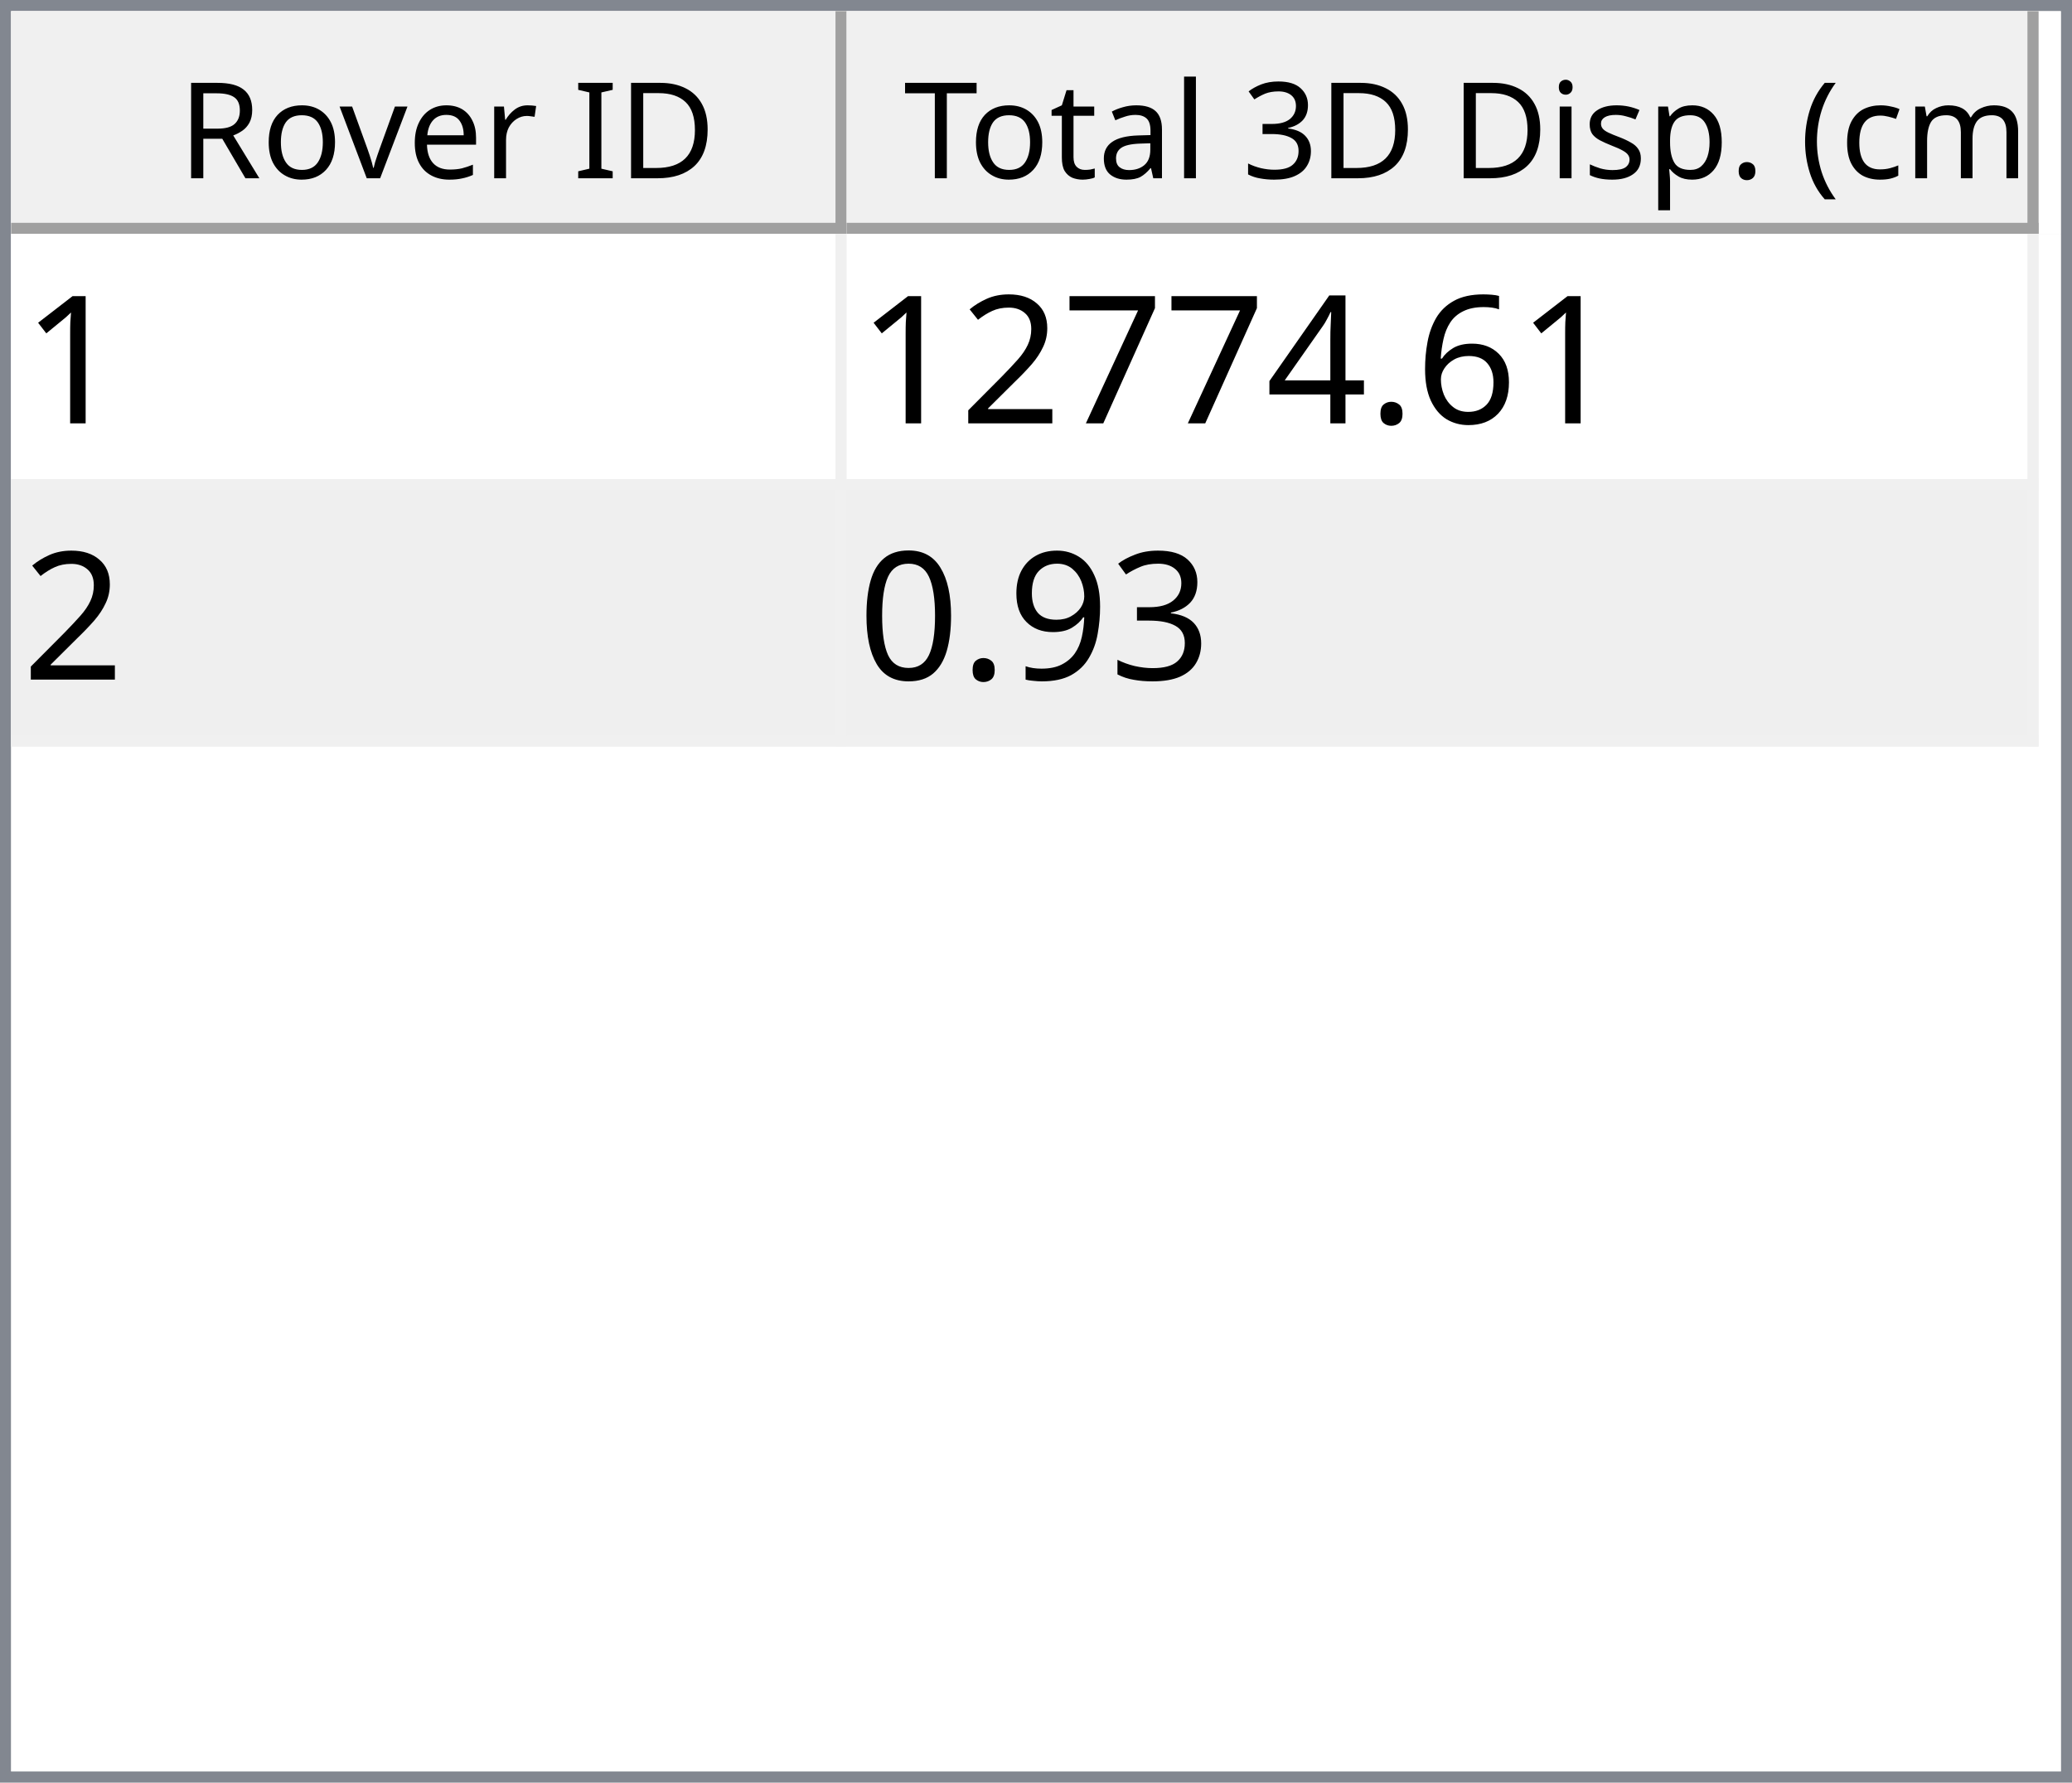
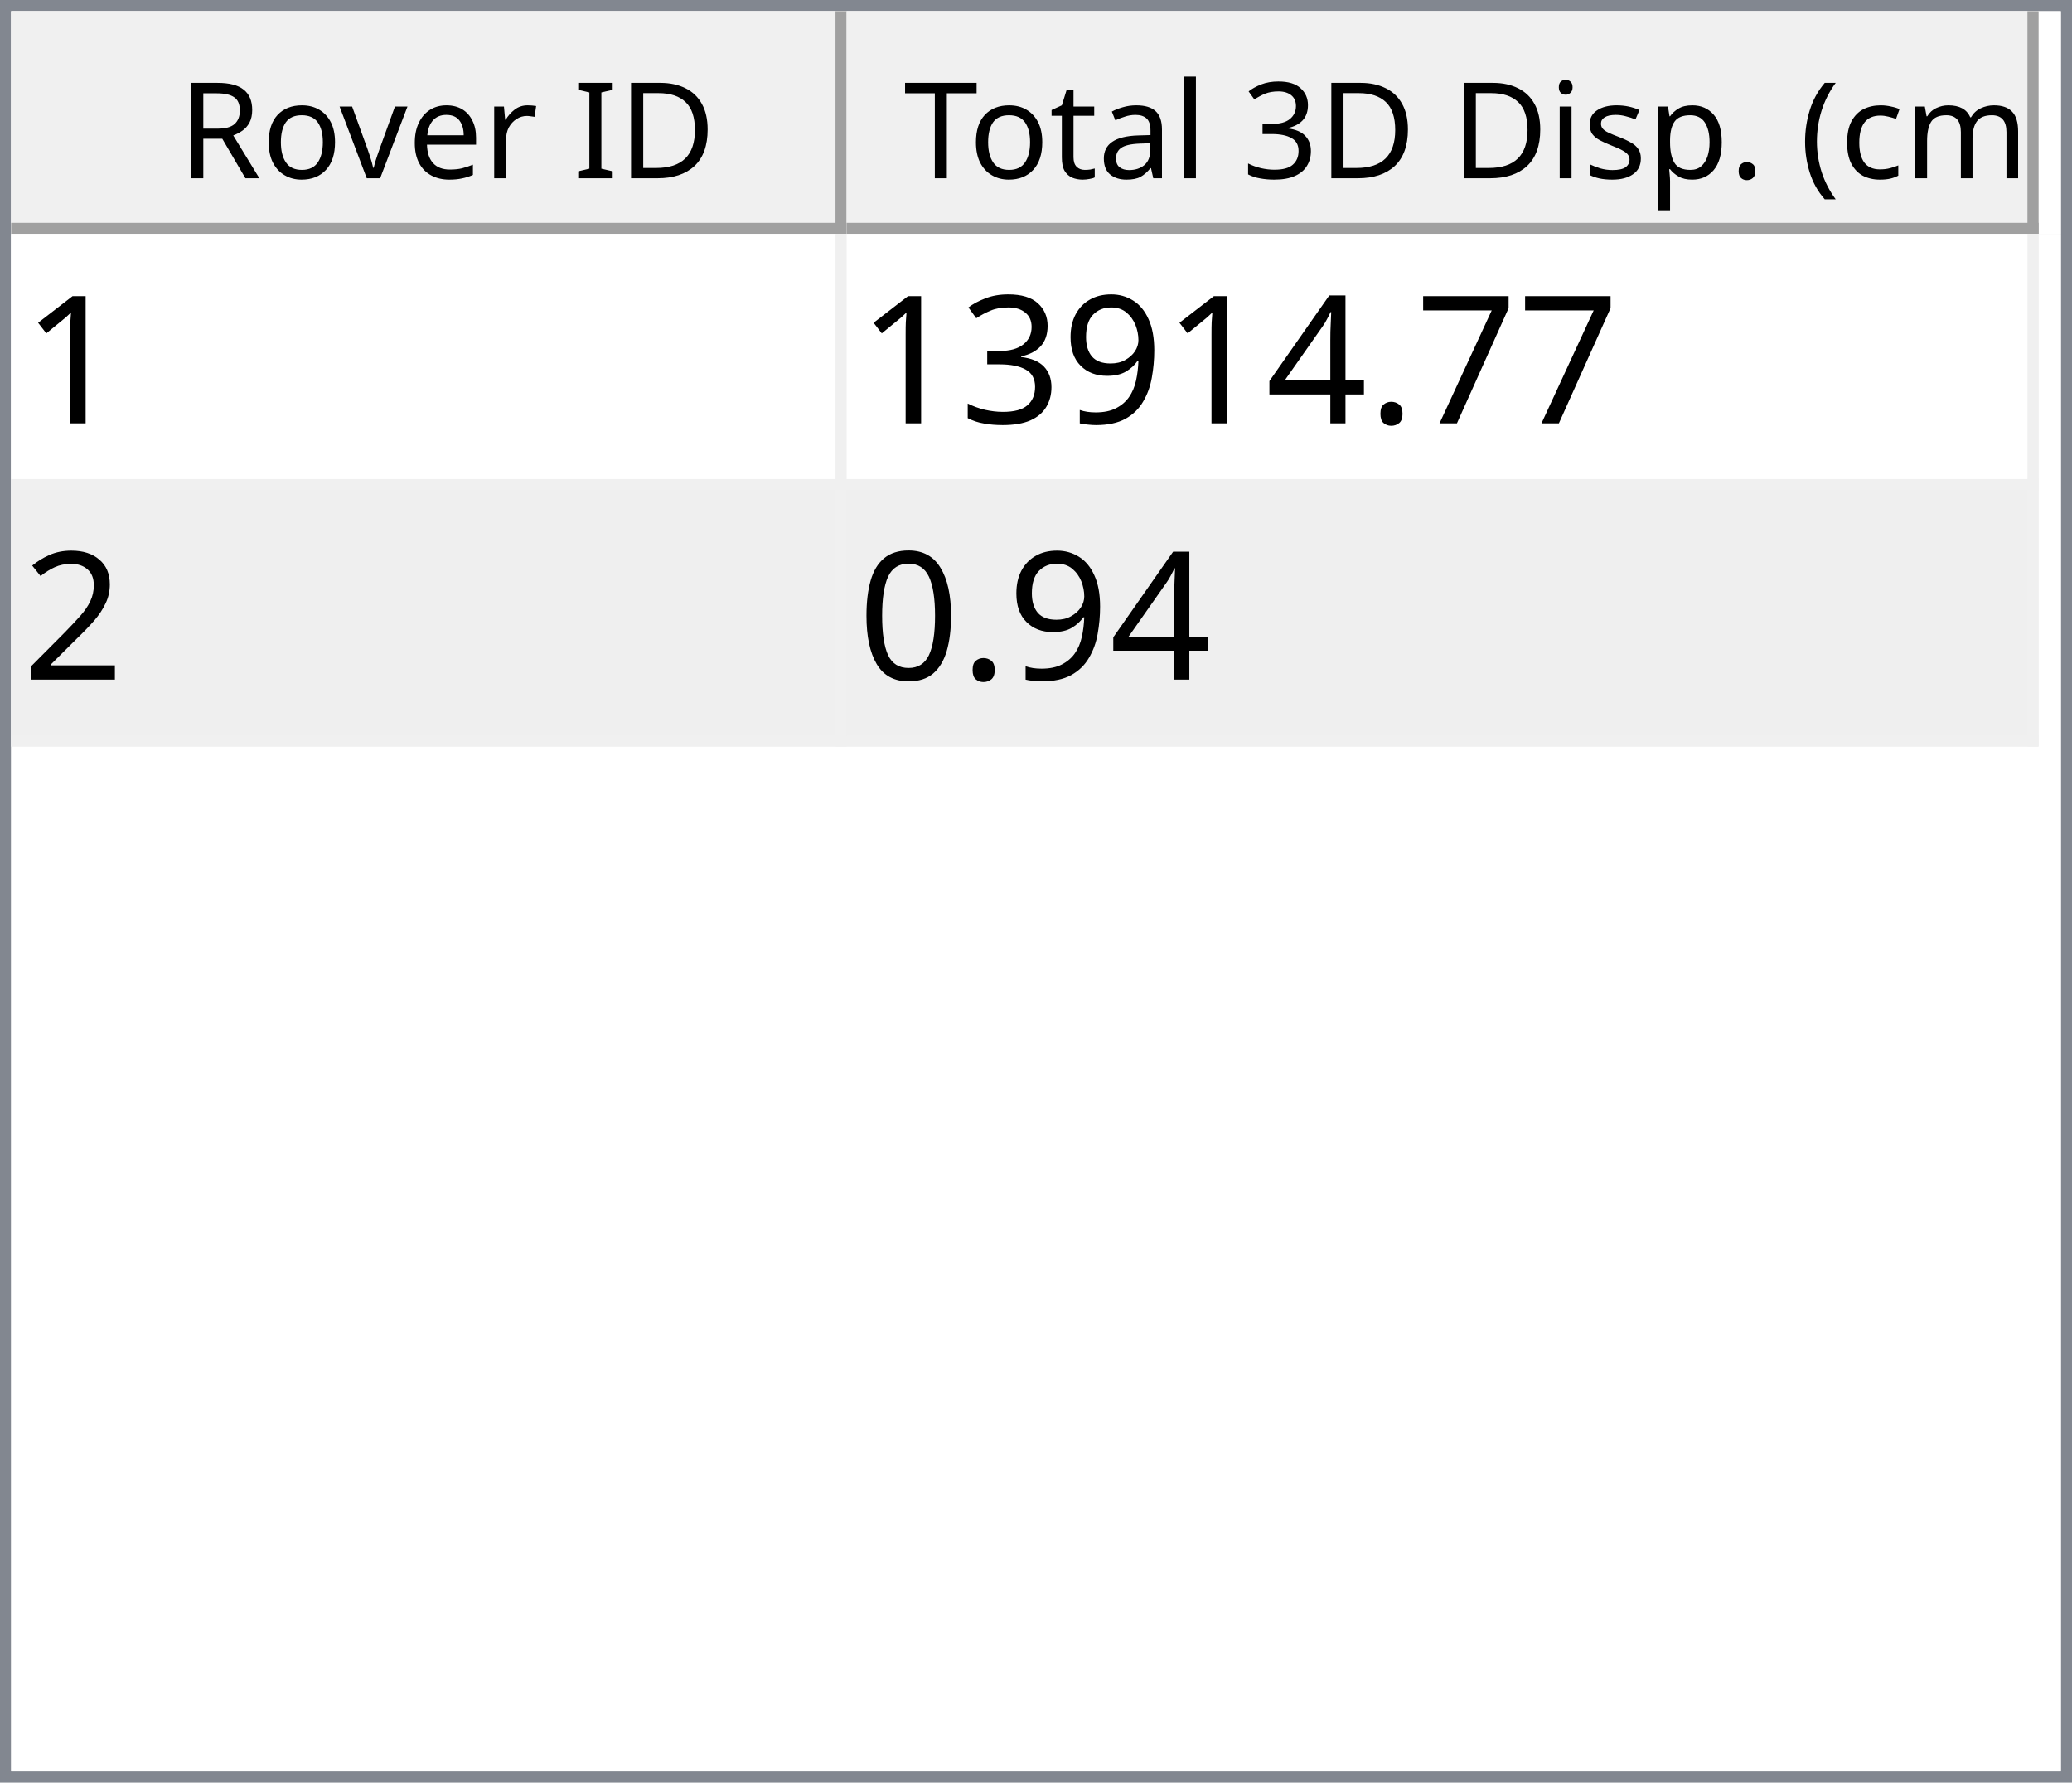
<svg xmlns="http://www.w3.org/2000/svg" style="fill-opacity:1; color-rendering:auto; color-interpolation:auto; text-rendering:auto; stroke:black; stroke-linecap:square; stroke-miterlimit:10; shape-rendering:auto; stroke-opacity:1; fill:black; stroke-dasharray:none; font-weight:normal; stroke-width:1; font-family:'Dialog'; font-style:normal; stroke-linejoin:miter; font-size:12px; stroke-dashoffset:0; image-rendering:auto;" width="186" height="160">
  <defs id="genericDefs" />
  <g>
    <defs id="defs1">
      <clipPath clipPathUnits="userSpaceOnUse" id="clipPath1">
        <path d="M0 0 L186 0 L186 160 L0 160 L0 0 Z" />
      </clipPath>
      <clipPath clipPathUnits="userSpaceOnUse" id="clipPath2">
        <path d="M0 0 L0 160 L186 160 L186 0 Z" />
      </clipPath>
      <clipPath clipPathUnits="userSpaceOnUse" id="clipPath3">
        <path d="M0 0 L0 20 L184 20 L184 0 Z" />
      </clipPath>
      <clipPath clipPathUnits="userSpaceOnUse" id="clipPath4">
        <path d="M0 0 L0 20 L75 20 L75 0 Z" />
      </clipPath>
      <clipPath clipPathUnits="userSpaceOnUse" id="clipPath5">
        <path d="M1 1 L1 19 L74 19 L74 1 Z" />
      </clipPath>
      <clipPath clipPathUnits="userSpaceOnUse" id="clipPath6">
        <path d="M0 0 L0 18 L73 18 L73 0 Z" />
      </clipPath>
      <clipPath clipPathUnits="userSpaceOnUse" id="clipPath7">
        <path d="M-0.5 -0.5 L-0.5 19.5 L74.5 19.5 L74.5 -0.5 Z" />
      </clipPath>
      <clipPath clipPathUnits="userSpaceOnUse" id="clipPath8">
        <path d="M0 0 L0 20 L107 20 L107 0 Z" />
      </clipPath>
      <clipPath clipPathUnits="userSpaceOnUse" id="clipPath9">
        <path d="M1 1 L1 19 L106 19 L106 1 Z" />
      </clipPath>
      <clipPath clipPathUnits="userSpaceOnUse" id="clipPath10">
        <path d="M0 0 L0 18 L105 18 L105 0 Z" />
      </clipPath>
      <clipPath clipPathUnits="userSpaceOnUse" id="clipPath11">
        <path d="M-0.5 -0.5 L-0.5 19.5 L106.5 19.5 L106.5 -0.5 Z" />
      </clipPath>
      <clipPath clipPathUnits="userSpaceOnUse" id="clipPath12">
        <path d="M0 0 L0 138 L184 138 L184 0 Z" />
      </clipPath>
      <clipPath clipPathUnits="userSpaceOnUse" id="clipPath13">
        <path d="M0 0 L0 46 L182 46 L182 0 Z" />
      </clipPath>
      <clipPath clipPathUnits="userSpaceOnUse" id="clipPath14">
        <path d="M-0.5 -0.5 L-0.5 45.5 L181.5 45.5 L181.5 -0.5 Z" />
      </clipPath>
      <clipPath clipPathUnits="userSpaceOnUse" id="clipPath15">
        <path d="M0 0 L0 22 L74 22 L74 0 Z" />
      </clipPath>
      <clipPath clipPathUnits="userSpaceOnUse" id="clipPath16">
        <path d="M0 0 L0 22 L106 22 L106 0 Z" />
      </clipPath>
      <font horiz-adv-x="64.551" id="font1">
        <font-face ascent="107.91" descent="25.098" units-per-em="100" style="font-style:normal; font-family:Segoe UI; font-weight:normal;" />
        <missing-glyph horiz-adv-x="64.551" d="M8.109 0 L8.109 68.266 L56.453 68.266 L56.453 0 L8.109 0 ZM15.328 7.234 L49.219 7.234 L49.219 61.031 L15.328 61.031 L15.328 7.234 Z" />
        <glyph unicode="D" horiz-adv-x="70.117" d="M9.188 0 L9.188 70.016 L28.516 70.016 Q65.531 70.016 65.531 35.891 Q65.531 19.672 55.25 9.836 Q44.969 0 27.734 0 L9.188 0 ZM17.391 62.594 L17.391 7.422 L27.828 7.422 Q41.609 7.422 49.273 14.797 Q56.938 22.172 56.938 35.688 Q56.938 62.594 28.328 62.594 L17.391 62.594 Z" />
        <glyph unicode="I" horiz-adv-x="26.611" d="M17.391 0 L9.188 0 L9.188 70.016 L17.391 70.016 L17.391 0 Z" />
        <glyph unicode=" " horiz-adv-x="27.393" d="" />
        <glyph unicode="r" horiz-adv-x="34.766" d="M34.188 41.891 Q32.078 43.5 28.125 43.5 Q23 43.5 19.555 38.672 Q16.109 33.844 16.109 25.484 L16.109 0 L8.109 0 L8.109 50 L16.109 50 L16.109 39.703 L16.312 39.703 Q18.016 44.969 21.531 47.922 Q25.047 50.875 29.391 50.875 Q32.516 50.875 34.188 50.203 L34.188 41.891 Z" />
        <glyph unicode="e" horiz-adv-x="52.295" d="M48.297 23 L12.984 23 Q13.188 14.656 17.484 10.109 Q21.781 5.562 29.297 5.562 Q37.75 5.562 44.828 11.141 L44.828 3.609 Q38.234 -1.172 27.391 -1.172 Q16.797 -1.172 10.742 5.641 Q4.688 12.453 4.688 24.812 Q4.688 36.469 11.305 43.82 Q17.922 51.172 27.734 51.172 Q37.547 51.172 42.922 44.828 Q48.297 38.484 48.297 27.203 L48.297 23 ZM40.094 29.781 Q40.047 36.719 36.75 40.578 Q33.453 44.438 27.594 44.438 Q21.922 44.438 17.969 40.383 Q14.016 36.328 13.094 29.781 L40.094 29.781 Z" />
        <glyph unicode="v" horiz-adv-x="47.9" d="M47.406 50 L27.484 0 L19.625 0 L0.688 50 L9.469 50 L22.172 13.672 Q23.578 9.672 23.922 6.688 L24.125 6.688 Q24.609 10.453 25.688 13.484 L38.969 50 L47.406 50 Z" />
        <glyph unicode="o" horiz-adv-x="58.594" d="M29 -1.172 Q17.922 -1.172 11.305 5.836 Q4.688 12.844 4.688 24.422 Q4.688 37.016 11.57 44.094 Q18.453 51.172 30.172 51.172 Q41.359 51.172 47.633 44.289 Q53.906 37.406 53.906 25.203 Q53.906 13.234 47.141 6.031 Q40.375 -1.172 29 -1.172 ZM29.594 44.438 Q21.875 44.438 17.383 39.188 Q12.891 33.938 12.891 24.703 Q12.891 15.828 17.43 10.695 Q21.969 5.562 29.594 5.562 Q37.359 5.562 41.531 10.594 Q45.703 15.625 45.703 24.906 Q45.703 34.281 41.531 39.359 Q37.359 44.438 29.594 44.438 Z" />
        <glyph unicode="R" horiz-adv-x="59.814" d="M59.375 0 L49.609 0 L37.891 19.625 Q36.281 22.359 34.766 24.289 Q33.25 26.219 31.664 27.438 Q30.078 28.656 28.25 29.219 Q26.422 29.781 24.125 29.781 L17.391 29.781 L17.391 0 L9.188 0 L9.188 70.016 L30.078 70.016 Q34.672 70.016 38.555 68.867 Q42.438 67.719 45.289 65.375 Q48.141 63.031 49.758 59.547 Q51.375 56.062 51.375 51.375 Q51.375 47.703 50.273 44.656 Q49.172 41.609 47.148 39.211 Q45.125 36.812 42.266 35.133 Q39.406 33.453 35.844 32.516 L35.844 32.328 Q37.594 31.547 38.891 30.547 Q40.188 29.547 41.359 28.18 Q42.531 26.812 43.68 25.078 Q44.828 23.344 46.234 21.047 L59.375 0 ZM17.391 62.594 L17.391 37.203 L28.516 37.203 Q31.594 37.203 34.203 38.133 Q36.812 39.062 38.719 40.797 Q40.625 42.531 41.703 45.047 Q42.781 47.562 42.781 50.688 Q42.781 56.297 39.141 59.445 Q35.5 62.594 28.609 62.594 L17.391 62.594 Z" />
        <glyph unicode=")" horiz-adv-x="30.176" d="M8.297 -15.922 L1.172 -15.922 Q16.406 2.344 16.406 26.812 Q16.406 51.469 1.078 70.016 L8.297 70.016 Q23.531 52.156 23.531 26.703 Q23.531 1.375 8.297 -15.922 Z" />
        <glyph unicode="m" horiz-adv-x="86.133" d="M79.109 0 L71.094 0 L71.094 28.719 Q71.094 37.016 68.531 40.727 Q65.969 44.438 59.906 44.438 Q54.781 44.438 51.195 39.75 Q47.609 35.062 47.609 28.516 L47.609 0 L39.594 0 L39.594 29.688 Q39.594 44.438 28.219 44.438 Q22.953 44.438 19.531 40.016 Q16.109 35.594 16.109 28.516 L16.109 0 L8.109 0 L8.109 50 L16.109 50 L16.109 42.094 L16.312 42.094 Q21.625 51.172 31.844 51.172 Q36.969 51.172 40.773 48.312 Q44.578 45.453 46 40.828 Q51.562 51.172 62.594 51.172 Q79.109 51.172 79.109 30.812 L79.109 0 Z" />
        <glyph unicode="c" horiz-adv-x="46.191" d="M42.188 2.297 Q36.422 -1.172 28.516 -1.172 Q17.828 -1.172 11.258 5.789 Q4.688 12.75 4.688 23.828 Q4.688 36.188 11.766 43.68 Q18.844 51.172 30.672 51.172 Q37.25 51.172 42.281 48.734 L42.281 40.531 Q36.719 44.438 30.375 44.438 Q22.703 44.438 17.797 38.945 Q12.891 33.453 12.891 24.516 Q12.891 15.719 17.508 10.641 Q22.125 5.562 29.891 5.562 Q36.422 5.562 42.188 9.906 L42.188 2.297 Z" />
        <glyph unicode="(" horiz-adv-x="30.176" d="M29.109 -15.922 L21.969 -15.922 Q6.844 1.375 6.844 26.703 Q6.844 52.156 21.969 70.016 L29.203 70.016 Q13.875 51.469 13.875 26.812 Q13.875 2.344 29.109 -15.922 Z" />
        <glyph unicode="." horiz-adv-x="21.68" d="M10.891 -1.078 Q8.641 -1.078 7.055 0.539 Q5.469 2.156 5.469 4.391 Q5.469 6.641 7.055 8.273 Q8.641 9.906 10.891 9.906 Q13.188 9.906 14.797 8.273 Q16.406 6.641 16.406 4.391 Q16.406 2.156 14.797 0.539 Q13.188 -1.078 10.891 -1.078 Z" />
        <glyph unicode="p" horiz-adv-x="58.789" d="M16.312 7.234 L16.109 7.234 L16.109 -23 L8.109 -23 L8.109 50 L16.109 50 L16.109 41.219 L16.312 41.219 Q22.219 51.172 33.594 51.172 Q43.266 51.172 48.688 44.461 Q54.109 37.75 54.109 26.469 Q54.109 13.922 48 6.375 Q41.891 -1.172 31.297 -1.172 Q21.578 -1.172 16.312 7.234 ZM16.109 27.391 L16.109 20.406 Q16.109 14.203 20.141 9.883 Q24.172 5.562 30.375 5.562 Q37.641 5.562 41.773 11.133 Q45.906 16.703 45.906 26.609 Q45.906 34.969 42.047 39.703 Q38.188 44.438 31.594 44.438 Q24.609 44.438 20.359 39.578 Q16.109 34.719 16.109 27.391 Z" />
        <glyph unicode="s" horiz-adv-x="42.432" d="M5.078 1.812 L5.078 10.406 Q11.625 5.562 19.484 5.562 Q30.031 5.562 30.031 12.594 Q30.031 14.594 29.125 15.992 Q28.219 17.391 26.68 18.461 Q25.141 19.531 23.07 20.383 Q21 21.234 18.609 22.172 Q15.281 23.484 12.766 24.828 Q10.25 26.172 8.57 27.859 Q6.891 29.547 6.031 31.695 Q5.172 33.844 5.172 36.719 Q5.172 40.234 6.789 42.945 Q8.406 45.656 11.086 47.484 Q13.766 49.312 17.211 50.242 Q20.656 51.172 24.312 51.172 Q30.812 51.172 35.938 48.922 L35.938 40.828 Q30.422 44.438 23.25 44.438 Q21 44.438 19.195 43.922 Q17.391 43.406 16.094 42.477 Q14.797 41.547 14.086 40.258 Q13.375 38.969 13.375 37.406 Q13.375 35.453 14.086 34.133 Q14.797 32.812 16.164 31.789 Q17.531 30.766 19.484 29.938 Q21.438 29.109 23.922 28.125 Q27.25 26.859 29.883 25.516 Q32.516 24.172 34.375 22.484 Q36.234 20.797 37.234 18.602 Q38.234 16.406 38.234 13.375 Q38.234 9.672 36.602 6.938 Q34.969 4.203 32.234 2.398 Q29.5 0.594 25.93 -0.289 Q22.359 -1.172 18.453 -1.172 Q10.75 -1.172 5.078 1.812 Z" />
        <glyph unicode="i" horiz-adv-x="24.219" d="M12.203 62.703 Q10.062 62.703 8.547 64.164 Q7.031 65.625 7.031 67.875 Q7.031 70.125 8.547 71.609 Q10.062 73.094 12.203 73.094 Q14.406 73.094 15.945 71.609 Q17.484 70.125 17.484 67.875 Q17.484 65.719 15.945 64.211 Q14.406 62.703 12.203 62.703 ZM16.109 0 L8.109 0 L8.109 50 L16.109 50 L16.109 0 Z" />
        <glyph unicode="3" horiz-adv-x="53.906" d="M46.531 19.828 Q46.531 15.094 44.75 11.211 Q42.969 7.328 39.719 4.57 Q36.469 1.812 31.93 0.297 Q27.391 -1.219 21.922 -1.219 Q11.922 -1.219 6 2.594 L6 11.188 Q13.094 5.609 22.219 5.609 Q25.875 5.609 28.828 6.539 Q31.781 7.469 33.906 9.227 Q36.031 10.984 37.18 13.477 Q38.328 15.969 38.328 19.094 Q38.328 32.812 18.797 32.812 L12.984 32.812 L12.984 39.594 L18.5 39.594 Q35.797 39.594 35.797 52.484 Q35.797 64.406 22.609 64.406 Q15.188 64.406 8.688 59.422 L8.688 67.188 Q15.375 71.188 24.609 71.188 Q29 71.188 32.57 69.969 Q36.141 68.75 38.68 66.555 Q41.219 64.359 42.609 61.281 Q44 58.203 44 54.5 Q44 40.672 30.031 36.719 L30.031 36.531 Q33.594 36.141 36.625 34.797 Q39.656 33.453 41.852 31.305 Q44.047 29.156 45.289 26.25 Q46.531 23.344 46.531 19.828 Z" />
        <glyph unicode="l" horiz-adv-x="24.219" d="M16.109 0 L8.109 0 L8.109 74.031 L16.109 74.031 L16.109 0 Z" />
        <glyph unicode="a" horiz-adv-x="50.879" d="M43.891 0 L35.891 0 L35.891 7.812 L35.688 7.812 Q30.469 -1.172 20.312 -1.172 Q12.844 -1.172 8.617 2.781 Q4.391 6.734 4.391 13.281 Q4.391 27.297 20.906 29.594 L35.891 31.688 Q35.891 44.438 25.594 44.438 Q16.547 44.438 9.281 38.281 L9.281 46.484 Q16.656 51.172 26.266 51.172 Q43.891 51.172 43.891 32.516 L43.891 0 ZM35.891 25.297 L23.828 23.641 Q18.266 22.859 15.43 20.875 Q12.594 18.891 12.594 13.875 Q12.594 10.203 15.211 7.883 Q17.828 5.562 22.172 5.562 Q28.125 5.562 32.008 9.742 Q35.891 13.922 35.891 20.312 L35.891 25.297 Z" />
        <glyph unicode="t" horiz-adv-x="33.887" d="M31.297 0.484 Q28.469 -1.078 23.828 -1.078 Q10.688 -1.078 10.688 13.578 L10.688 43.172 L2.094 43.172 L2.094 50 L10.688 50 L10.688 62.203 L18.703 64.797 L18.703 50 L31.297 50 L31.297 43.172 L18.703 43.172 L18.703 14.984 Q18.703 9.969 20.414 7.82 Q22.125 5.672 26.078 5.672 Q29.109 5.672 31.297 7.328 L31.297 0.484 Z" />
        <glyph unicode="T" horiz-adv-x="52.393" d="M50.594 62.594 L30.375 62.594 L30.375 0 L22.172 0 L22.172 62.594 L2 62.594 L2 70.016 L50.594 70.016 L50.594 62.594 Z" />
      </font>
      <font horiz-adv-x="75.0" id="font2">
        <font-face ascent="100.537" descent="21.973" units-per-em="100" style="font-style:normal; font-family:sans-serif; font-weight:normal;" />
        <missing-glyph horiz-adv-x="75.0" d="M12.5 0 L12.5 62.5 L62.5 62.5 L62.5 0 L12.5 0 ZM14.062 1.562 L60.938 1.562 L60.938 60.938 L14.062 60.938 L14.062 1.562 Z" />
        <glyph unicode="1" horiz-adv-x="55.615" d="M37.25 0 L28.469 0 L28.469 56 Q25.297 52.984 20.141 49.953 Q14.984 46.922 10.891 45.406 L10.891 53.906 Q18.266 57.375 23.781 62.305 Q29.297 67.234 31.594 71.875 L37.25 71.875 L37.25 0 Z" />
-         <glyph unicode="6" horiz-adv-x="55.615" d="M49.75 54.047 L41.016 53.375 Q39.844 58.547 37.703 60.891 Q34.125 64.656 28.906 64.656 Q24.703 64.656 21.531 62.312 Q17.391 59.281 14.992 53.469 Q12.594 47.656 12.5 36.922 Q15.672 41.75 20.266 44.094 Q24.859 46.438 29.891 46.438 Q38.672 46.438 44.852 39.969 Q51.031 33.5 51.031 23.25 Q51.031 16.5 48.125 10.719 Q45.219 4.938 40.141 1.859 Q35.062 -1.219 28.609 -1.219 Q17.625 -1.219 10.695 6.859 Q3.766 14.938 3.766 33.5 Q3.766 54.25 11.422 63.672 Q18.109 71.875 29.438 71.875 Q37.891 71.875 43.289 67.141 Q48.688 62.406 49.75 54.047 ZM13.875 23.188 Q13.875 18.656 15.797 14.508 Q17.719 10.359 21.188 8.18 Q24.656 6 28.469 6 Q34.031 6 38.039 10.492 Q42.047 14.984 42.047 22.703 Q42.047 30.125 38.086 34.398 Q34.125 38.672 28.125 38.672 Q22.172 38.672 18.023 34.398 Q13.875 30.125 13.875 23.188 Z" />
+         <glyph unicode="7" horiz-adv-x="55.615" d="M4.734 62.203 L4.734 70.656 L51.078 70.656 L51.078 63.812 Q44.234 56.547 37.523 44.484 Q30.812 32.422 27.156 19.672 Q24.516 10.688 23.781 0 L14.75 0 Q14.891 8.453 18.062 20.414 Q21.234 32.375 27.172 43.484 Q33.109 54.594 39.797 62.203 L4.734 62.203 Z" />
        <glyph unicode="." horiz-adv-x="27.783" d="M9.078 0 L9.078 10.016 L19.094 10.016 L19.094 0 L9.078 0 Z" />
        <glyph unicode="4" horiz-adv-x="55.615" d="M32.328 0 L32.328 17.141 L1.266 17.141 L1.266 25.203 L33.938 71.578 L41.109 71.578 L41.109 25.203 L50.781 25.203 L50.781 17.141 L41.109 17.141 L41.109 0 L32.328 0 ZM32.328 25.203 L32.328 57.469 L9.906 25.203 L32.328 25.203 Z" />
-         <glyph unicode="7" horiz-adv-x="55.615" d="M4.734 62.203 L4.734 70.656 L51.078 70.656 L51.078 63.812 Q44.234 56.547 37.523 44.484 Q30.812 32.422 27.156 19.672 Q24.516 10.688 23.781 0 L14.75 0 Q14.891 8.453 18.062 20.414 Q21.234 32.375 27.172 43.484 Q33.109 54.594 39.797 62.203 L4.734 62.203 Z" />
+         <glyph unicode="9" horiz-adv-x="55.615" d="M5.469 16.547 L13.922 17.328 Q14.984 11.375 18.016 8.688 Q21.047 6 25.781 6 Q29.828 6 32.883 7.859 Q35.938 9.719 37.891 12.82 Q39.844 15.922 41.164 21.195 Q42.484 26.469 42.484 31.938 Q42.484 32.516 42.438 33.688 Q39.797 29.5 35.234 26.883 Q30.672 24.266 25.344 24.266 Q16.453 24.266 10.305 30.711 Q4.156 37.156 4.156 47.703 Q4.156 58.594 10.578 65.234 Q17 71.875 26.656 71.875 Q33.641 71.875 39.43 68.117 Q45.219 64.359 48.219 57.398 Q51.219 50.438 51.219 37.25 Q51.219 23.531 48.242 15.406 Q45.266 7.281 39.383 3.031 Q33.5 -1.219 25.594 -1.219 Q17.188 -1.219 11.867 3.445 Q6.547 8.109 5.469 16.547 ZM41.453 48.141 Q41.453 55.719 37.43 60.156 Q33.406 64.594 27.734 64.594 Q21.875 64.594 17.531 59.812 Q13.188 55.031 13.188 47.406 Q13.188 40.578 17.312 36.305 Q21.438 32.031 27.484 32.031 Q33.594 32.031 37.523 36.305 Q41.453 40.578 41.453 48.141 Z" />
+         <glyph unicode="3" horiz-adv-x="55.615" d="M4.203 18.891 L12.984 20.062 Q14.5 12.594 18.141 9.297 Q21.781 6 27 6 Q33.203 6 37.477 10.297 Q41.75 14.594 41.75 20.953 Q41.75 27 37.797 30.93 Q33.844 34.859 27.734 34.859 Q25.25 34.859 21.531 33.891 L22.516 41.609 Q23.391 41.5 23.922 41.5 Q29.547 41.5 34.039 44.43 Q38.531 47.359 38.531 53.469 Q38.531 58.297 35.258 61.477 Q31.984 64.656 26.812 64.656 Q21.688 64.656 18.266 61.43 Q14.844 58.203 13.875 51.766 L5.078 53.328 Q6.688 62.156 12.398 67.016 Q18.109 71.875 26.609 71.875 Q32.469 71.875 37.398 69.359 Q42.328 66.844 44.945 62.5 Q47.562 58.156 47.562 53.266 Q47.562 48.641 45.07 44.828 Q42.578 41.016 37.703 38.766 Q44.047 37.312 47.562 32.695 Q51.078 28.078 51.078 21.141 Q51.078 11.766 44.242 5.25 Q37.406 -1.266 26.953 -1.266 Q17.531 -1.266 11.305 4.352 Q5.078 9.969 4.203 18.891 Z" />
        <glyph unicode="2" horiz-adv-x="55.615" d="M50.344 8.453 L50.344 0 L3.031 0 Q2.938 3.172 4.047 6.109 Q5.859 10.938 9.836 15.625 Q13.812 20.312 21.344 26.469 Q33.016 36.031 37.117 41.625 Q41.219 47.219 41.219 52.203 Q41.219 57.422 37.477 61.008 Q33.734 64.594 27.734 64.594 Q21.391 64.594 17.578 60.789 Q13.766 56.984 13.719 50.25 L4.688 51.172 Q5.609 61.281 11.664 66.578 Q17.719 71.875 27.938 71.875 Q38.234 71.875 44.242 66.164 Q50.25 60.453 50.25 52 Q50.25 47.703 48.492 43.555 Q46.734 39.406 42.656 34.812 Q38.578 30.219 29.109 22.219 Q21.188 15.578 18.945 13.211 Q16.703 10.844 15.234 8.453 L50.344 8.453 Z" />
-         <glyph unicode="3" horiz-adv-x="55.615" d="M4.203 18.891 L12.984 20.062 Q14.5 12.594 18.141 9.297 Q21.781 6 27 6 Q33.203 6 37.477 10.297 Q41.75 14.594 41.75 20.953 Q41.75 27 37.797 30.93 Q33.844 34.859 27.734 34.859 Q25.25 34.859 21.531 33.891 L22.516 41.609 Q23.391 41.5 23.922 41.5 Q29.547 41.5 34.039 44.43 Q38.531 47.359 38.531 53.469 Q38.531 58.297 35.258 61.477 Q31.984 64.656 26.812 64.656 Q21.688 64.656 18.266 61.43 Q14.844 58.203 13.875 51.766 L5.078 53.328 Q6.688 62.156 12.398 67.016 Q18.109 71.875 26.609 71.875 Q32.469 71.875 37.398 69.359 Q42.328 66.844 44.945 62.5 Q47.562 58.156 47.562 53.266 Q47.562 48.641 45.07 44.828 Q42.578 41.016 37.703 38.766 Q44.047 37.312 47.562 32.695 Q51.078 28.078 51.078 21.141 Q51.078 11.766 44.242 5.25 Q37.406 -1.266 26.953 -1.266 Q17.531 -1.266 11.305 4.352 Q5.078 9.969 4.203 18.891 Z" />
-         <glyph unicode="9" horiz-adv-x="55.615" d="M5.469 16.547 L13.922 17.328 Q14.984 11.375 18.016 8.688 Q21.047 6 25.781 6 Q29.828 6 32.883 7.859 Q35.938 9.719 37.891 12.82 Q39.844 15.922 41.164 21.195 Q42.484 26.469 42.484 31.938 Q42.484 32.516 42.438 33.688 Q39.797 29.5 35.234 26.883 Q30.672 24.266 25.344 24.266 Q16.453 24.266 10.305 30.711 Q4.156 37.156 4.156 47.703 Q4.156 58.594 10.578 65.234 Q17 71.875 26.656 71.875 Q33.641 71.875 39.43 68.117 Q45.219 64.359 48.219 57.398 Q51.219 50.438 51.219 37.25 Q51.219 23.531 48.242 15.406 Q45.266 7.281 39.383 3.031 Q33.5 -1.219 25.594 -1.219 Q17.188 -1.219 11.867 3.445 Q6.547 8.109 5.469 16.547 ZM41.453 48.141 Q41.453 55.719 37.43 60.156 Q33.406 64.594 27.734 64.594 Q21.875 64.594 17.531 59.812 Q13.188 55.031 13.188 47.406 Q13.188 40.578 17.312 36.305 Q21.438 32.031 27.484 32.031 Q33.594 32.031 37.523 36.305 Q41.453 40.578 41.453 48.141 Z" />
        <glyph unicode="0" horiz-adv-x="55.615" d="M4.156 35.297 Q4.156 48 6.766 55.742 Q9.375 63.484 14.523 67.68 Q19.672 71.875 27.484 71.875 Q33.25 71.875 37.594 69.555 Q41.938 67.234 44.773 62.867 Q47.609 58.5 49.219 52.227 Q50.828 45.953 50.828 35.297 Q50.828 22.703 48.242 14.969 Q45.656 7.234 40.508 3.008 Q35.359 -1.219 27.484 -1.219 Q17.141 -1.219 11.234 6.203 Q4.156 15.141 4.156 35.297 ZM13.188 35.297 Q13.188 17.672 17.312 11.836 Q21.438 6 27.484 6 Q33.547 6 37.672 11.859 Q41.797 17.719 41.797 35.297 Q41.797 52.984 37.672 58.789 Q33.547 64.594 27.391 64.594 Q21.344 64.594 17.719 59.469 Q13.188 52.938 13.188 35.297 Z" />
      </font>
    </defs>
    <g style="fill:white; stroke:white;">
      <rect x="0" y="0" width="186" style="clip-path:url(#clipPath1); stroke:none;" height="160" />
    </g>
    <g style="fill:white; text-rendering:optimizeSpeed; color-rendering:optimizeSpeed; image-rendering:optimizeSpeed; shape-rendering:crispEdges; stroke:white; color-interpolation:sRGB;">
      <rect x="0" width="186" height="160" y="0" style="stroke:none;" />
      <path style="stroke:none;" d="M0 160 L186 160 L186 0 L0 0 Z" />
    </g>
    <g style="fill:rgb(240,240,240); font-family:'Segoe UI'; stroke:rgb(240,240,240);">
      <rect x="0" y="0" width="186" style="clip-path:url(#clipPath2); stroke:none;" height="160" />
    </g>
    <g style="fill:rgb(130,135,144); font-family:'Segoe UI'; stroke:rgb(130,135,144);">
      <path d="M0 0 L186 0 L186 160 L0 160 L0 0 ZM1 1 L185 1 L185 159 L1 159 L1 1 Z" style="fill-rule:evenodd; clip-path:url(#clipPath2); stroke:none;" />
    </g>
    <g style="fill:white; font-family:'Segoe UI'; stroke:white;" transform="translate(1,1)">
      <rect x="0" y="0" width="184" style="clip-path:url(#clipPath3); stroke:none;" height="20" />
    </g>
    <g style="fill:rgb(240,240,240); font-family:'Segoe UI'; stroke:rgb(240,240,240);" transform="translate(1,1)">
      <rect x="0" y="0" width="75" style="clip-path:url(#clipPath4); stroke:none;" height="20" />
    </g>
    <g style="font-family:'Segoe UI';" transform="translate(2,2)">
      <text x="14" xml:space="preserve" y="14" style="clip-path:url(#clipPath6); stroke:none;">Rover ID</text>
    </g>
    <g style="fill:rgb(160,160,160); font-family:'Segoe UI'; stroke:rgb(160,160,160); stroke-linejoin:bevel;" transform="translate(1.5,1.5)">
      <line x1="74" x2="74" y1="0" style="fill:none; clip-path:url(#clipPath7);" y2="19" />
    </g>
    <g style="fill:rgb(160,160,160); font-family:'Segoe UI'; stroke:rgb(160,160,160); stroke-linejoin:bevel;" transform="matrix(1,0,0,1,1,1) translate(0.5,0.5)">
      <line x1="0" x2="74" y1="19" style="fill:none; clip-path:url(#clipPath7);" y2="19" />
    </g>
    <g style="fill:rgb(240,240,240); font-family:'Segoe UI'; stroke:rgb(240,240,240);" transform="translate(76,1)">
      <rect x="0" y="0" width="107" style="clip-path:url(#clipPath8); stroke:none;" height="20" />
    </g>
    <g style="font-family:'Segoe UI';" transform="translate(77,2)">
      <text x="1" xml:space="preserve" y="14" style="clip-path:url(#clipPath10); stroke:none;"> Total 3D Disp. (cm)</text>
    </g>
    <g style="fill:rgb(160,160,160); font-family:'Segoe UI'; stroke:rgb(160,160,160); stroke-linejoin:bevel;" transform="translate(76.5,1.5)">
      <line x1="106" x2="106" y1="0" style="fill:none; clip-path:url(#clipPath11);" y2="19" />
    </g>
    <g style="fill:rgb(160,160,160); font-family:'Segoe UI'; stroke:rgb(160,160,160); stroke-linejoin:bevel;" transform="matrix(1,0,0,1,76,1) translate(0.5,0.5)">
      <line x1="0" x2="106" y1="19" style="fill:none; clip-path:url(#clipPath11);" y2="19" />
    </g>
    <g style="fill:white; font-family:'Segoe UI'; stroke:white;" transform="translate(1,21)">
      <rect x="0" y="0" width="184" style="clip-path:url(#clipPath12); stroke:none;" height="138" />
    </g>
    <g style="fill:rgb(240,240,240); font-size:16px; font-family:sans-serif; stroke:rgb(240,240,240);" transform="translate(1,21)">
      <rect x="0" y="0" width="182" style="clip-path:url(#clipPath13); stroke:none;" height="46" />
      <line transform="translate(0.5,0.5)" x1="0" x2="181" y1="22" style="clip-path:url(#clipPath14); fill:none; stroke-linejoin:bevel;" y2="22" />
    </g>
    <g transform="matrix(1,0,0,1,1,21) translate(0.5,0.5)" style="fill:rgb(240,240,240); font-size:16px; font-family:sans-serif; stroke:rgb(240,240,240); stroke-linejoin:bevel;">
      <line x1="0" x2="181" y1="45" style="fill:none; clip-path:url(#clipPath14);" y2="45" />
    </g>
    <g transform="matrix(1,0,0,1,1,21) translate(0.5,0.5)" style="fill:rgb(240,240,240); font-size:16px; font-family:sans-serif; stroke:rgb(240,240,240); stroke-linejoin:bevel;">
      <line x1="74" x2="74" y1="0" style="fill:none; clip-path:url(#clipPath14);" y2="45" />
    </g>
    <g transform="matrix(1,0,0,1,1,21) translate(0.5,0.5)" style="fill:rgb(240,240,240); font-size:16px; font-family:sans-serif; stroke:rgb(240,240,240); stroke-linejoin:bevel;">
      <line x1="181" x2="181" y1="0" style="fill:none; clip-path:url(#clipPath14);" y2="45" />
    </g>
    <g style="fill:white; font-size:16px; font-family:sans-serif; stroke:white;" transform="matrix(1,0,0,1,1,21)">
      <rect x="0" y="0" width="74" style="clip-path:url(#clipPath15); stroke:none;" height="22" />
      <text x="1" y="17" style="fill:black; clip-path:url(#clipPath15); stroke:none;" xml:space="preserve">1</text>
    </g>
    <g style="fill:white; font-size:16px; font-family:sans-serif; stroke:white;" transform="matrix(1,0,0,1,1,21) translate(75,0)">
      <rect x="0" y="0" width="106" style="clip-path:url(#clipPath16); stroke:none;" height="22" />
-       <text x="1" y="17" style="fill:black; clip-path:url(#clipPath16); stroke:none;" xml:space="preserve">12774.61</text>
+       <text x="1" y="17" style="fill:black; clip-path:url(#clipPath16); stroke:none;" xml:space="preserve">13914.77</text>
    </g>
    <g style="fill:rgb(239,239,239); font-size:16px; font-family:sans-serif; stroke:rgb(239,239,239);" transform="matrix(1,0,0,1,1,21) translate(0,23)">
      <rect x="0" y="0" width="74" style="clip-path:url(#clipPath15); stroke:none;" height="22" />
      <text x="1" y="17" style="fill:black; clip-path:url(#clipPath15); stroke:none;" xml:space="preserve">2</text>
    </g>
    <g style="fill:rgb(239,239,239); font-size:16px; font-family:sans-serif; stroke:rgb(239,239,239);" transform="matrix(1,0,0,1,1,21) translate(75,23)">
      <rect x="0" y="0" width="106" style="clip-path:url(#clipPath16); stroke:none;" height="22" />
-       <text x="1" y="17" style="fill:black; clip-path:url(#clipPath16); stroke:none;" xml:space="preserve">0.93</text>
+       <text x="1" y="17" style="fill:black; clip-path:url(#clipPath16); stroke:none;" xml:space="preserve">0.94</text>
    </g>
  </g>
</svg>
